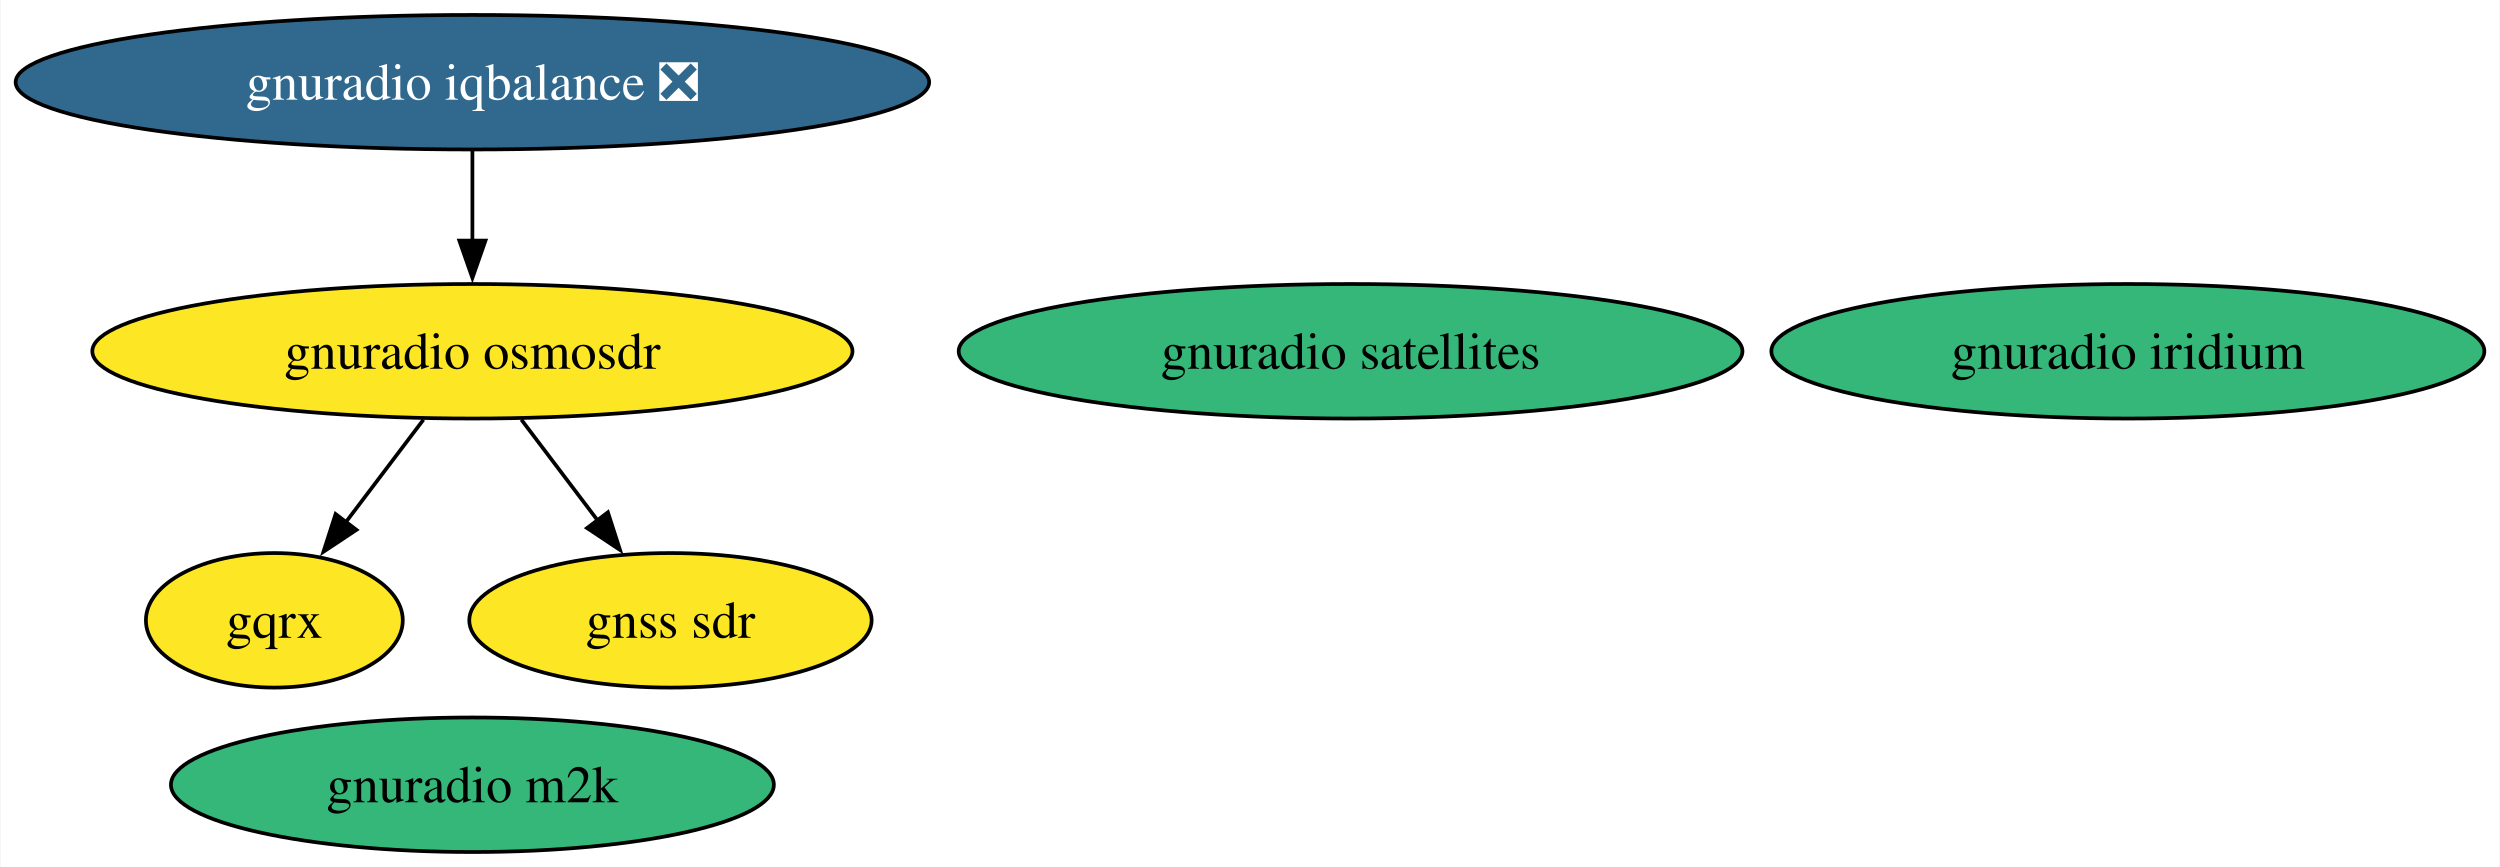
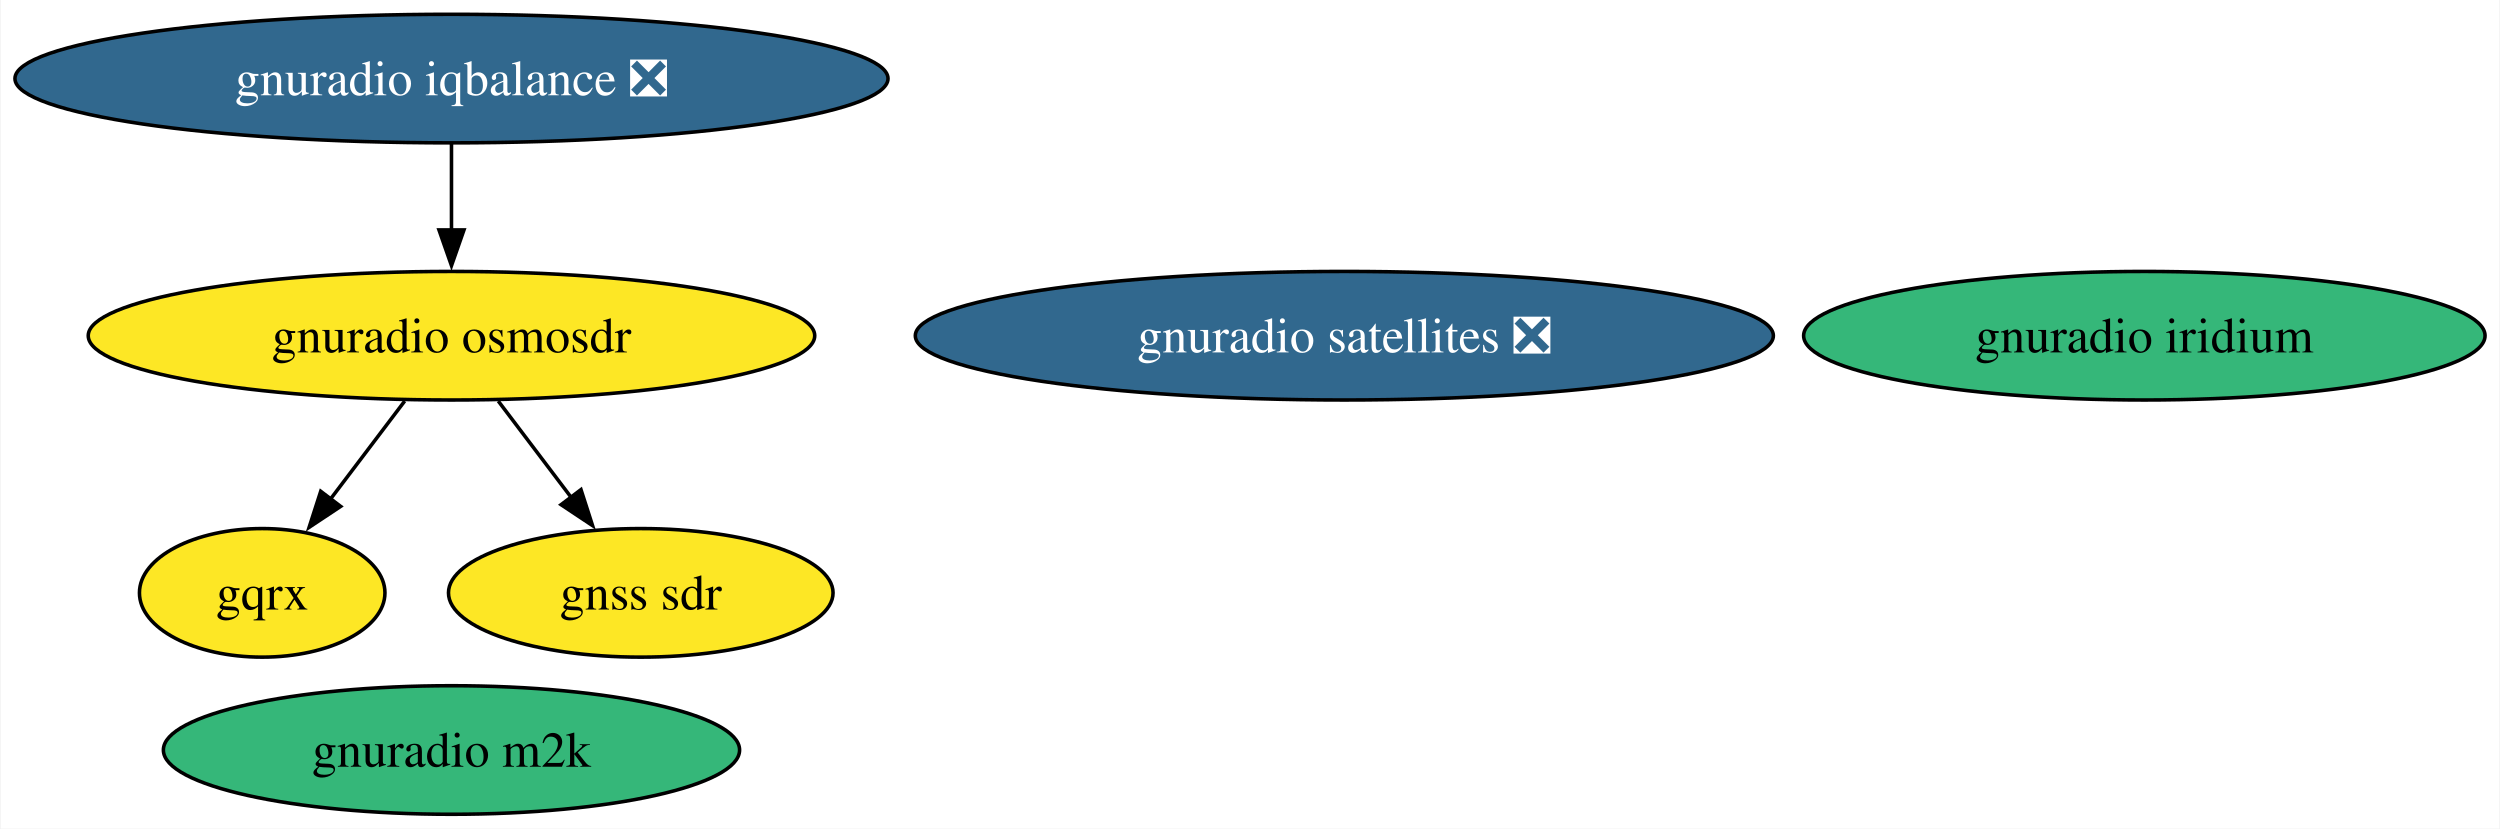
- <svg xmlns="http://www.w3.org/2000/svg" xmlns:xlink="http://www.w3.org/1999/xlink" width="669pt" height="232pt" viewBox="0.00 0.00 668.63 232.00">
+ <svg xmlns="http://www.w3.org/2000/svg" xmlns:xlink="http://www.w3.org/1999/xlink" width="700pt" height="232pt" viewBox="0.00 0.00 699.63 232.00">
  <g id="graph0" class="graph" transform="scale(1 1) rotate(0) translate(4 228)">
-     <polygon fill="white" stroke="none" points="-4,4 -4,-228 664.63,-228 664.63,4 -4,4" />
+     <polygon fill="white" stroke="none" points="-4,4 -4,-228 695.63,-228 695.63,4 -4,4" />
    <g id="node1" class="node">
      <g id="a_node1">
        <a xlink:href="https://github.com/conda-forge/gnuradio-osmosdr-feedstock" xlink:title="gnuradio osmosdr">
          <ellipse fill="#fde725" stroke="black" cx="122.23" cy="-134" rx="101.71" ry="18" />
          <text text-anchor="middle" x="122.23" y="-129.32" font-family="Times,serif" font-size="14.00">gnuradio osmosdr</text>
        </a>
      </g>
    </g>
    <g id="node2" class="node">
      <g id="a_node2">
        <a xlink:href="https://github.com/conda-forge/gqrx-feedstock" xlink:title="gqrx">
          <ellipse fill="#fde725" stroke="black" cx="69.23" cy="-62" rx="34.37" ry="18" />
          <text text-anchor="middle" x="69.23" y="-57.33" font-family="Times,serif" font-size="14.00">gqrx</text>
        </a>
      </g>
    </g>
    <g id="edge2" class="edge">
      <path fill="none" stroke="black" d="M109.13,-115.7C102.85,-107.4 95.21,-97.31 88.3,-88.19" />
      <polygon fill="black" stroke="black" points="91.2,-86.21 82.37,-80.35 85.62,-90.44 91.2,-86.21" />
    </g>
    <g id="node6" class="node">
      <g id="a_node6">
        <a xlink:href="https://github.com/conda-forge/gnss-sdr-feedstock" xlink:title="gnss sdr">
          <ellipse fill="#fde725" stroke="black" cx="175.23" cy="-62" rx="53.84" ry="18" />
          <text text-anchor="middle" x="175.23" y="-57.33" font-family="Times,serif" font-size="14.00">gnss sdr</text>
        </a>
      </g>
    </g>
    <g id="edge1" class="edge">
      <path fill="none" stroke="black" d="M135.33,-115.7C141.52,-107.52 149.03,-97.6 155.86,-88.58" />
      <polygon fill="black" stroke="black" points="158.49,-90.91 161.73,-80.83 152.91,-86.69 158.49,-90.91" />
    </g>
    <g id="node3" class="node">
      <g id="a_node3">
-         <a xlink:href="https://github.com/conda-forge/gnuradio-satellites-feedstock" xlink:title="gnuradio satellites">
-           <ellipse fill="#35b779" stroke="black" cx="357.23" cy="-134" rx="104.87" ry="18" />
-           <text text-anchor="middle" x="357.23" y="-129.32" font-family="Times,serif" font-size="14.00">gnuradio satellites</text>
+         <a xlink:href="https://github.com/conda-forge/gnuradio-satellites-feedstock/pull/128" xlink:title="gnuradio satellites ❎">
+           <ellipse fill="#31688e" stroke="black" cx="372.23" cy="-134" rx="120.13" ry="18" />
+           <text text-anchor="middle" x="372.23" y="-129.32" font-family="Times,serif" font-size="14.00" fill="white">gnuradio satellites ❎</text>
        </a>
      </g>
    </g>
    <g id="node4" class="node">
      <g id="a_node4">
        <a xlink:href="https://github.com/conda-forge/gnuradio-iridium-feedstock" xlink:title="gnuradio iridium">
-           <ellipse fill="#35b779" stroke="black" cx="565.23" cy="-134" rx="95.4" ry="18" />
-           <text text-anchor="middle" x="565.23" y="-129.32" font-family="Times,serif" font-size="14.00">gnuradio iridium</text>
+           <ellipse fill="#35b779" stroke="black" cx="596.23" cy="-134" rx="95.4" ry="18" />
+           <text text-anchor="middle" x="596.23" y="-129.32" font-family="Times,serif" font-size="14.00">gnuradio iridium</text>
        </a>
      </g>
    </g>
    <g id="node5" class="node">
      <g id="a_node5">
        <a xlink:href="https://github.com/conda-forge/gnuradio-m2k-feedstock" xlink:title="gnuradio m2k">
          <ellipse fill="#35b779" stroke="black" cx="122.23" cy="-18" rx="80.67" ry="18" />
          <text text-anchor="middle" x="122.23" y="-13.32" font-family="Times,serif" font-size="14.00">gnuradio m2k</text>
        </a>
      </g>
    </g>
    <g id="node7" class="node">
      <g id="a_node7">
        <a xlink:href="https://github.com/conda-forge/gnuradio-iqbalance-feedstock/pull/4" xlink:title="gnuradio iqbalance ❎">
          <ellipse fill="#31688e" stroke="black" cx="122.23" cy="-206" rx="122.23" ry="18" />
          <text text-anchor="middle" x="122.23" y="-201.32" font-family="Times,serif" font-size="14.00" fill="white">gnuradio iqbalance ❎</text>
        </a>
      </g>
    </g>
    <g id="edge3" class="edge">
      <path fill="none" stroke="black" d="M122.23,-187.7C122.23,-180.41 122.23,-171.73 122.23,-163.54" />
      <polygon fill="black" stroke="black" points="125.73,-163.62 122.23,-153.62 118.73,-163.62 125.73,-163.62" />
    </g>
  </g>
</svg>
